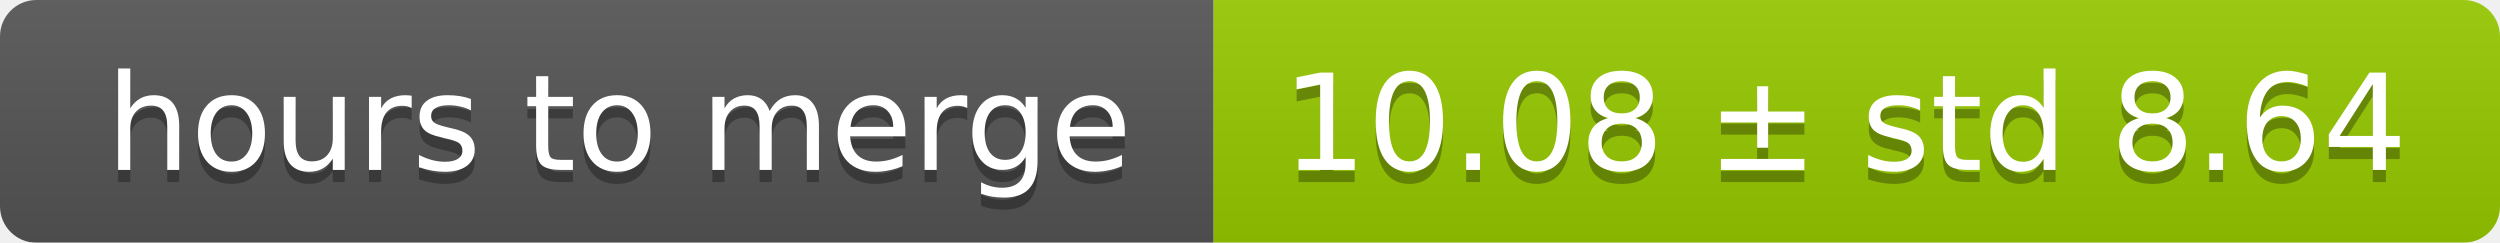
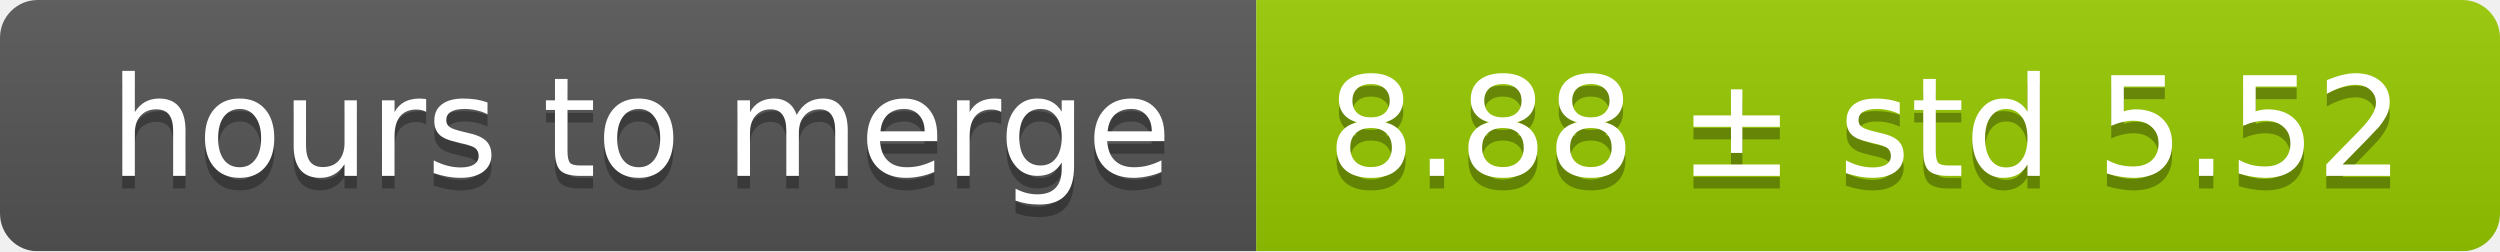
- <svg xmlns="http://www.w3.org/2000/svg" width="206" height="20">
+ <svg xmlns="http://www.w3.org/2000/svg" width="199" height="20">
  <linearGradient id="smooth" x2="0" y2="100%">
    <stop offset="0" stop-color="#bbb" stop-opacity=".1" />
    <stop offset="1" stop-opacity=".1" />
  </linearGradient>
  <mask id="round">
-     <rect width="206" height="20" rx="3" fill="#fff" />
+     <rect width="199" height="20" rx="3" fill="#fff" />
  </mask>
  <g mask="url(#round)">
    <rect width="100" height="20" fill="#555" />
-     <rect x="100" width="106" height="20" fill="#97ca00" />
-     <rect width="206" height="20" fill="url(#smooth)" />
+     <rect x="100" width="99" height="20" fill="#97ca00" />
+     <rect width="199" height="20" fill="url(#smooth)" />
  </g>
  <g fill="#fff" text-anchor="middle" font-family="DejaVu Sans,Verdana,Geneva,sans-serif" font-size="11">
    <text x="51" y="15" fill="#010101" fill-opacity=".3">hours to merge</text>
    <text x="51" y="14">hours to merge</text>
-     <text x="152" y="15" fill="#010101" fill-opacity=".3">10.08 ± std 8.64</text>
-     <text x="152" y="14">10.08 ± std 8.64</text>
+     <text x="148.5" y="15" fill="#010101" fill-opacity=".3">8.88 ± std 5.52</text>
+     <text x="148.5" y="14">8.88 ± std 5.52</text>
  </g>
</svg>
